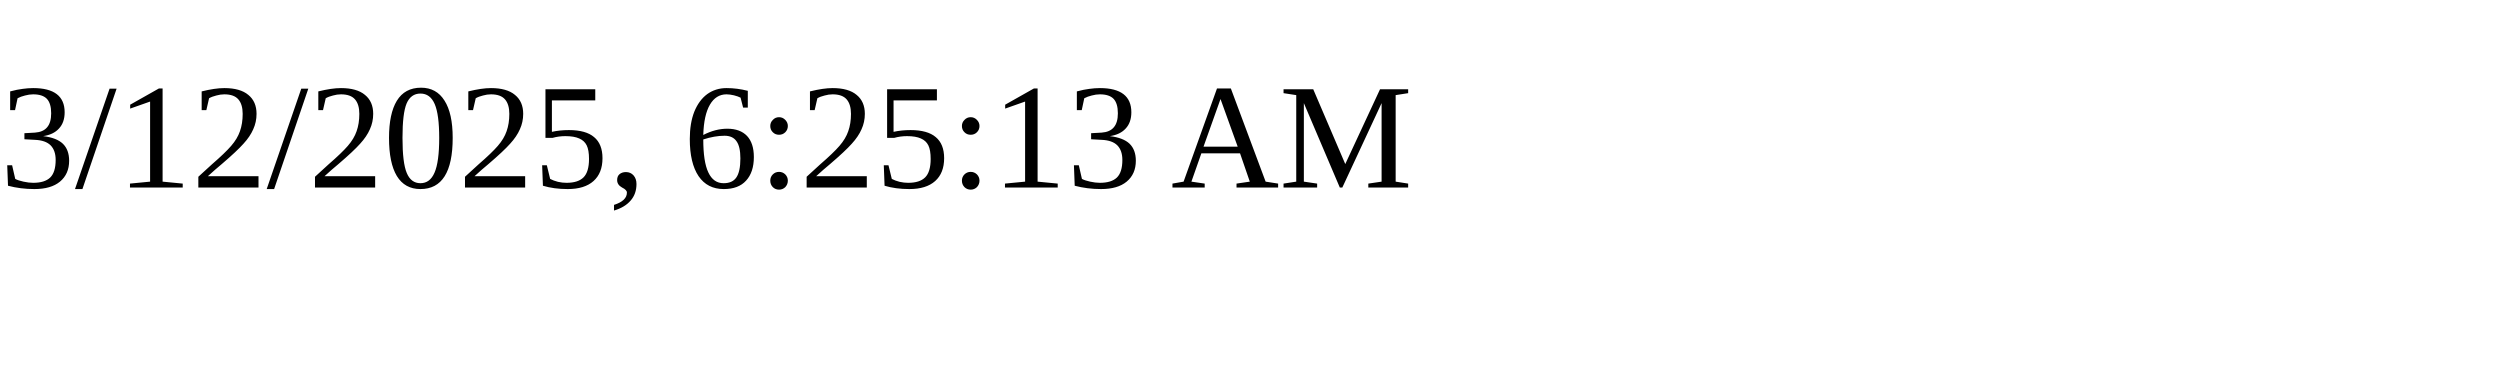
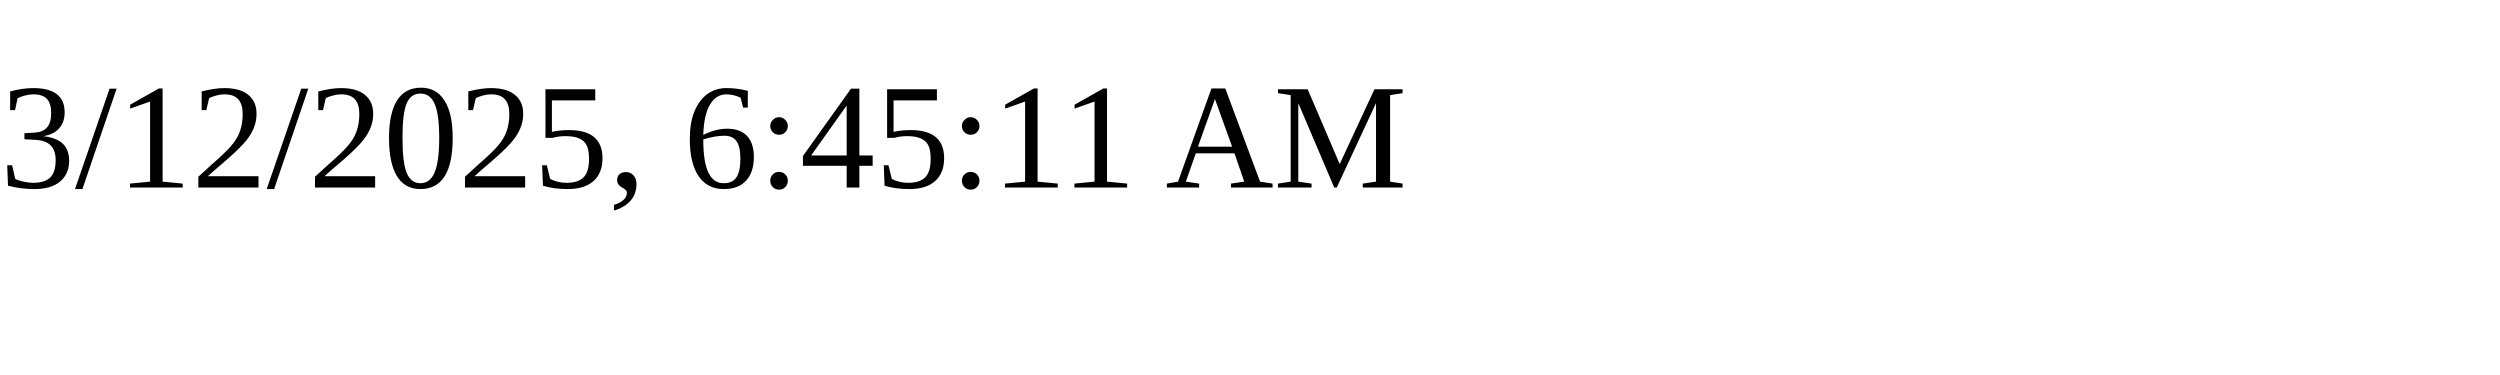
<svg xmlns="http://www.w3.org/2000/svg" height="30" width="200">
-   <text x="0" y="15">3/12/2025, 6:25:13 AM</text>
+   <text x="0" y="15">3/12/2025, 6:45:11 AM</text>
</svg>
